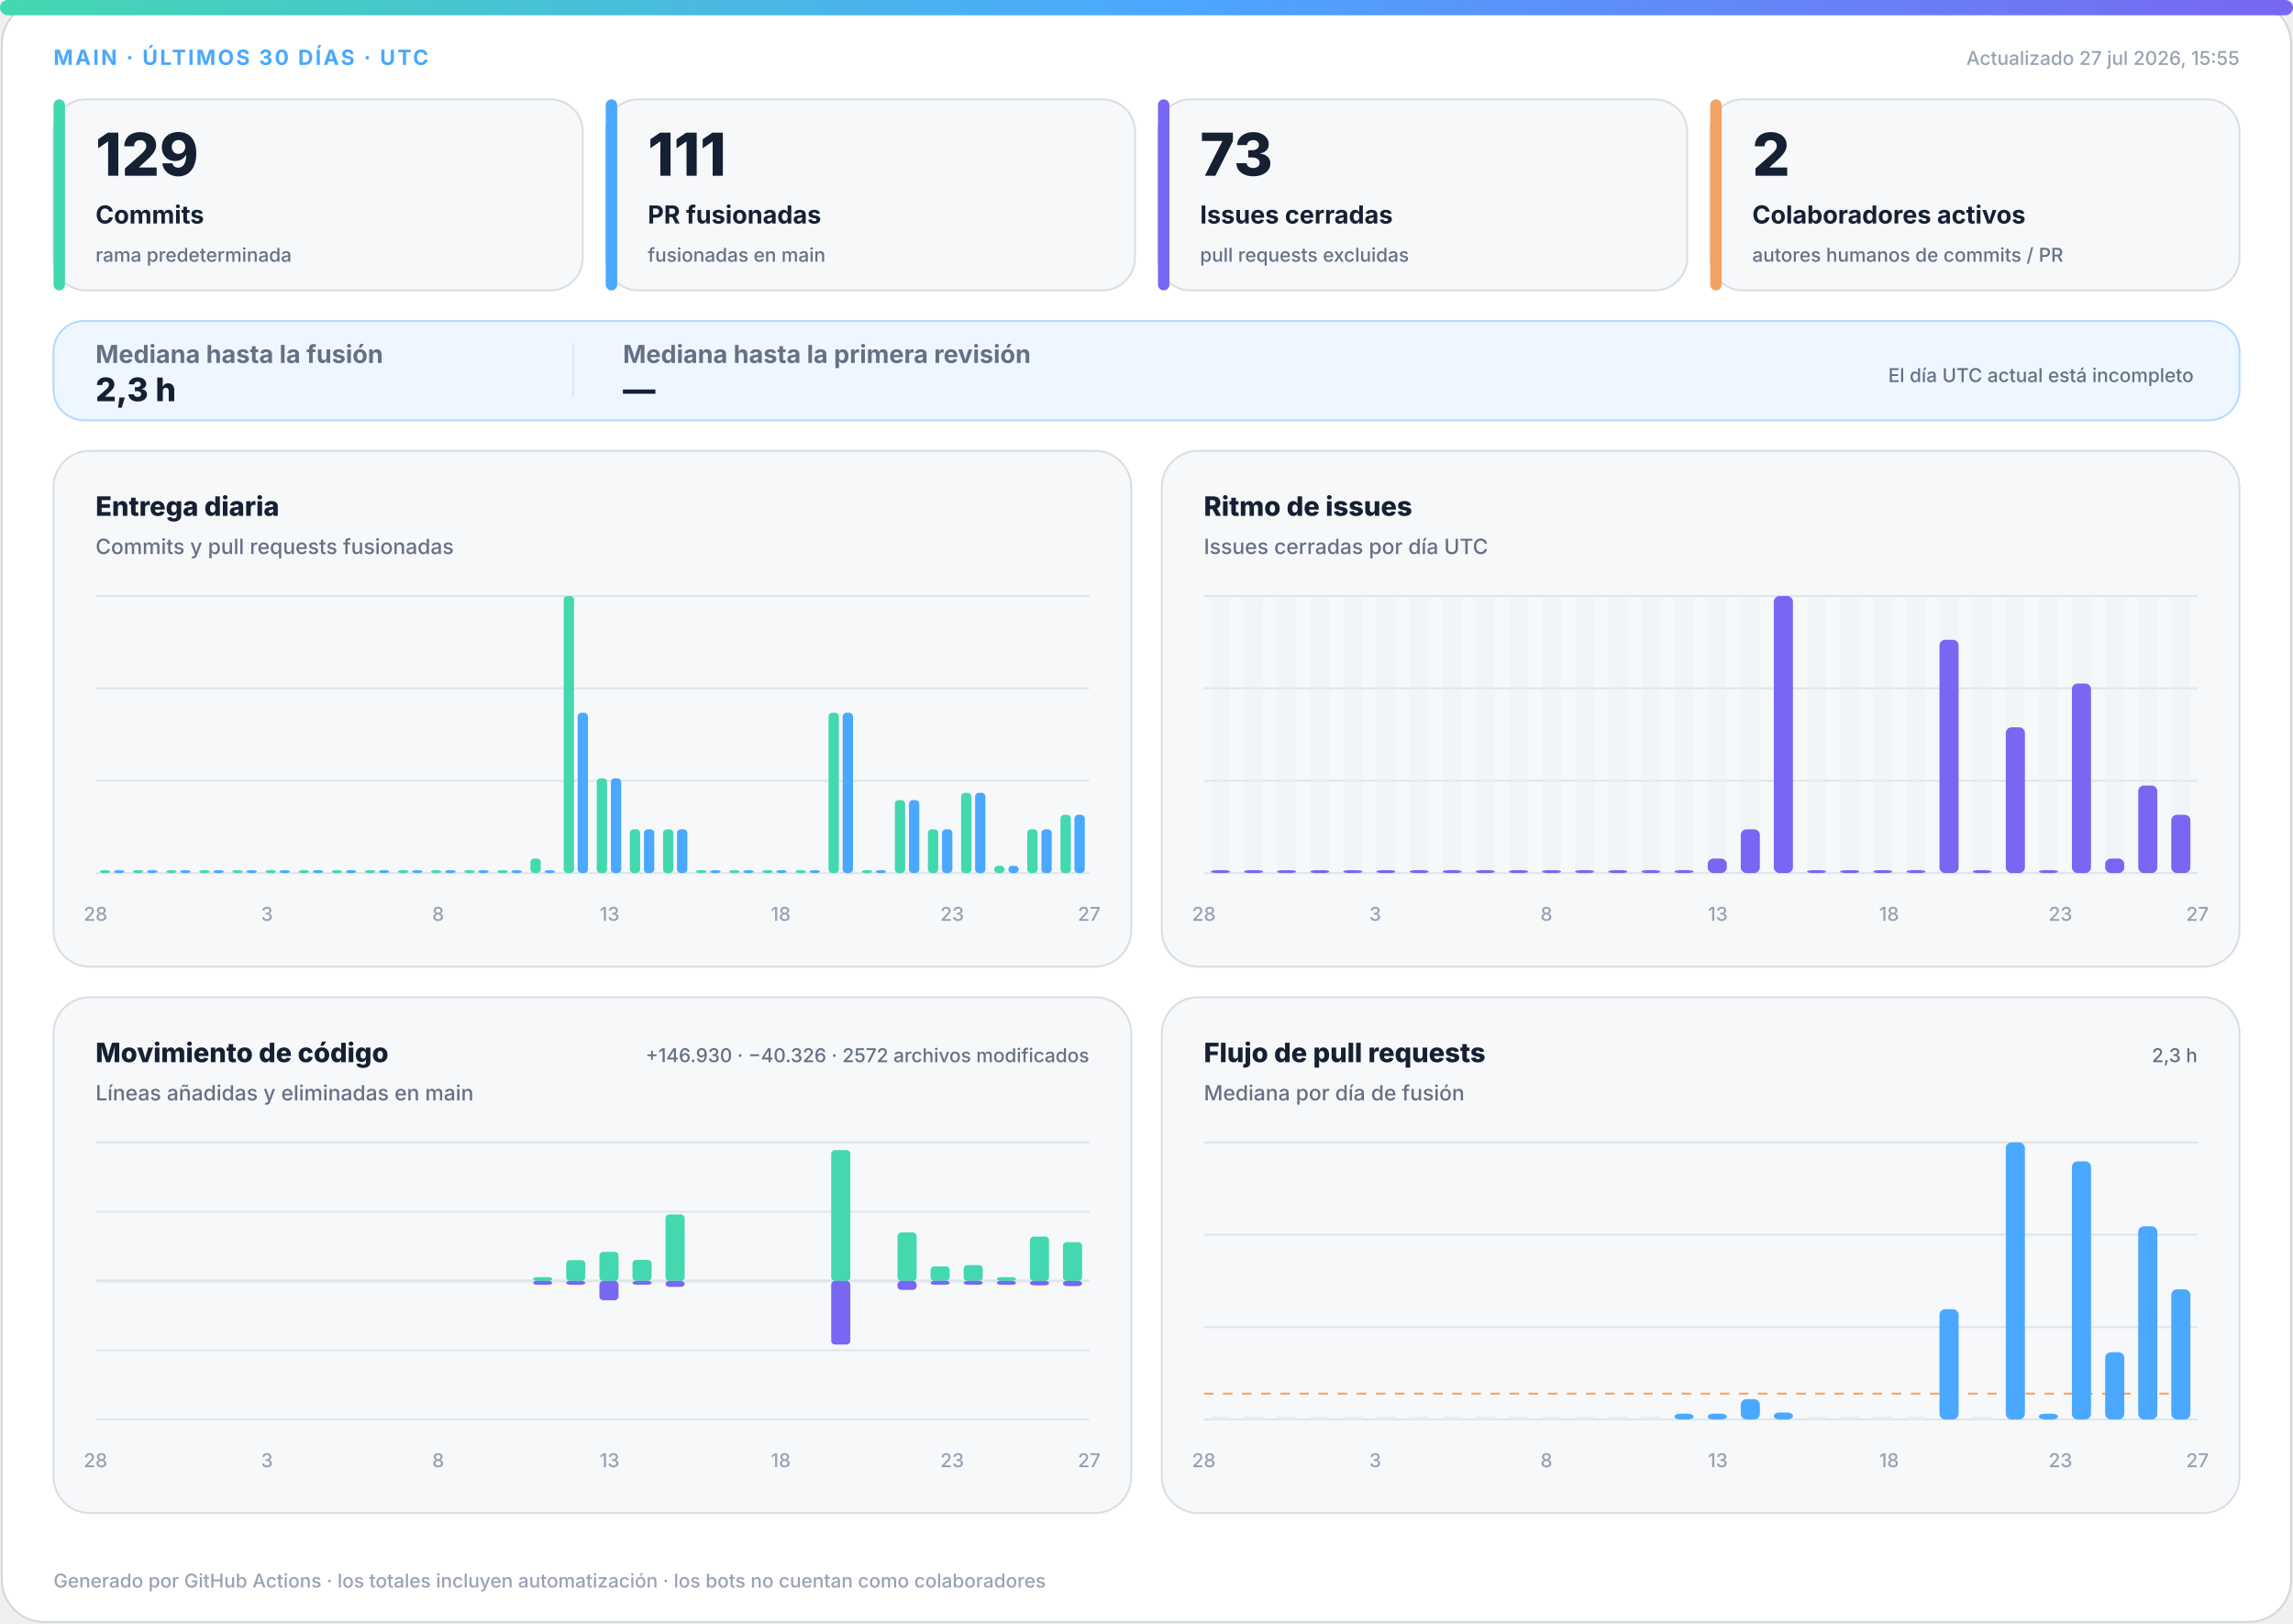
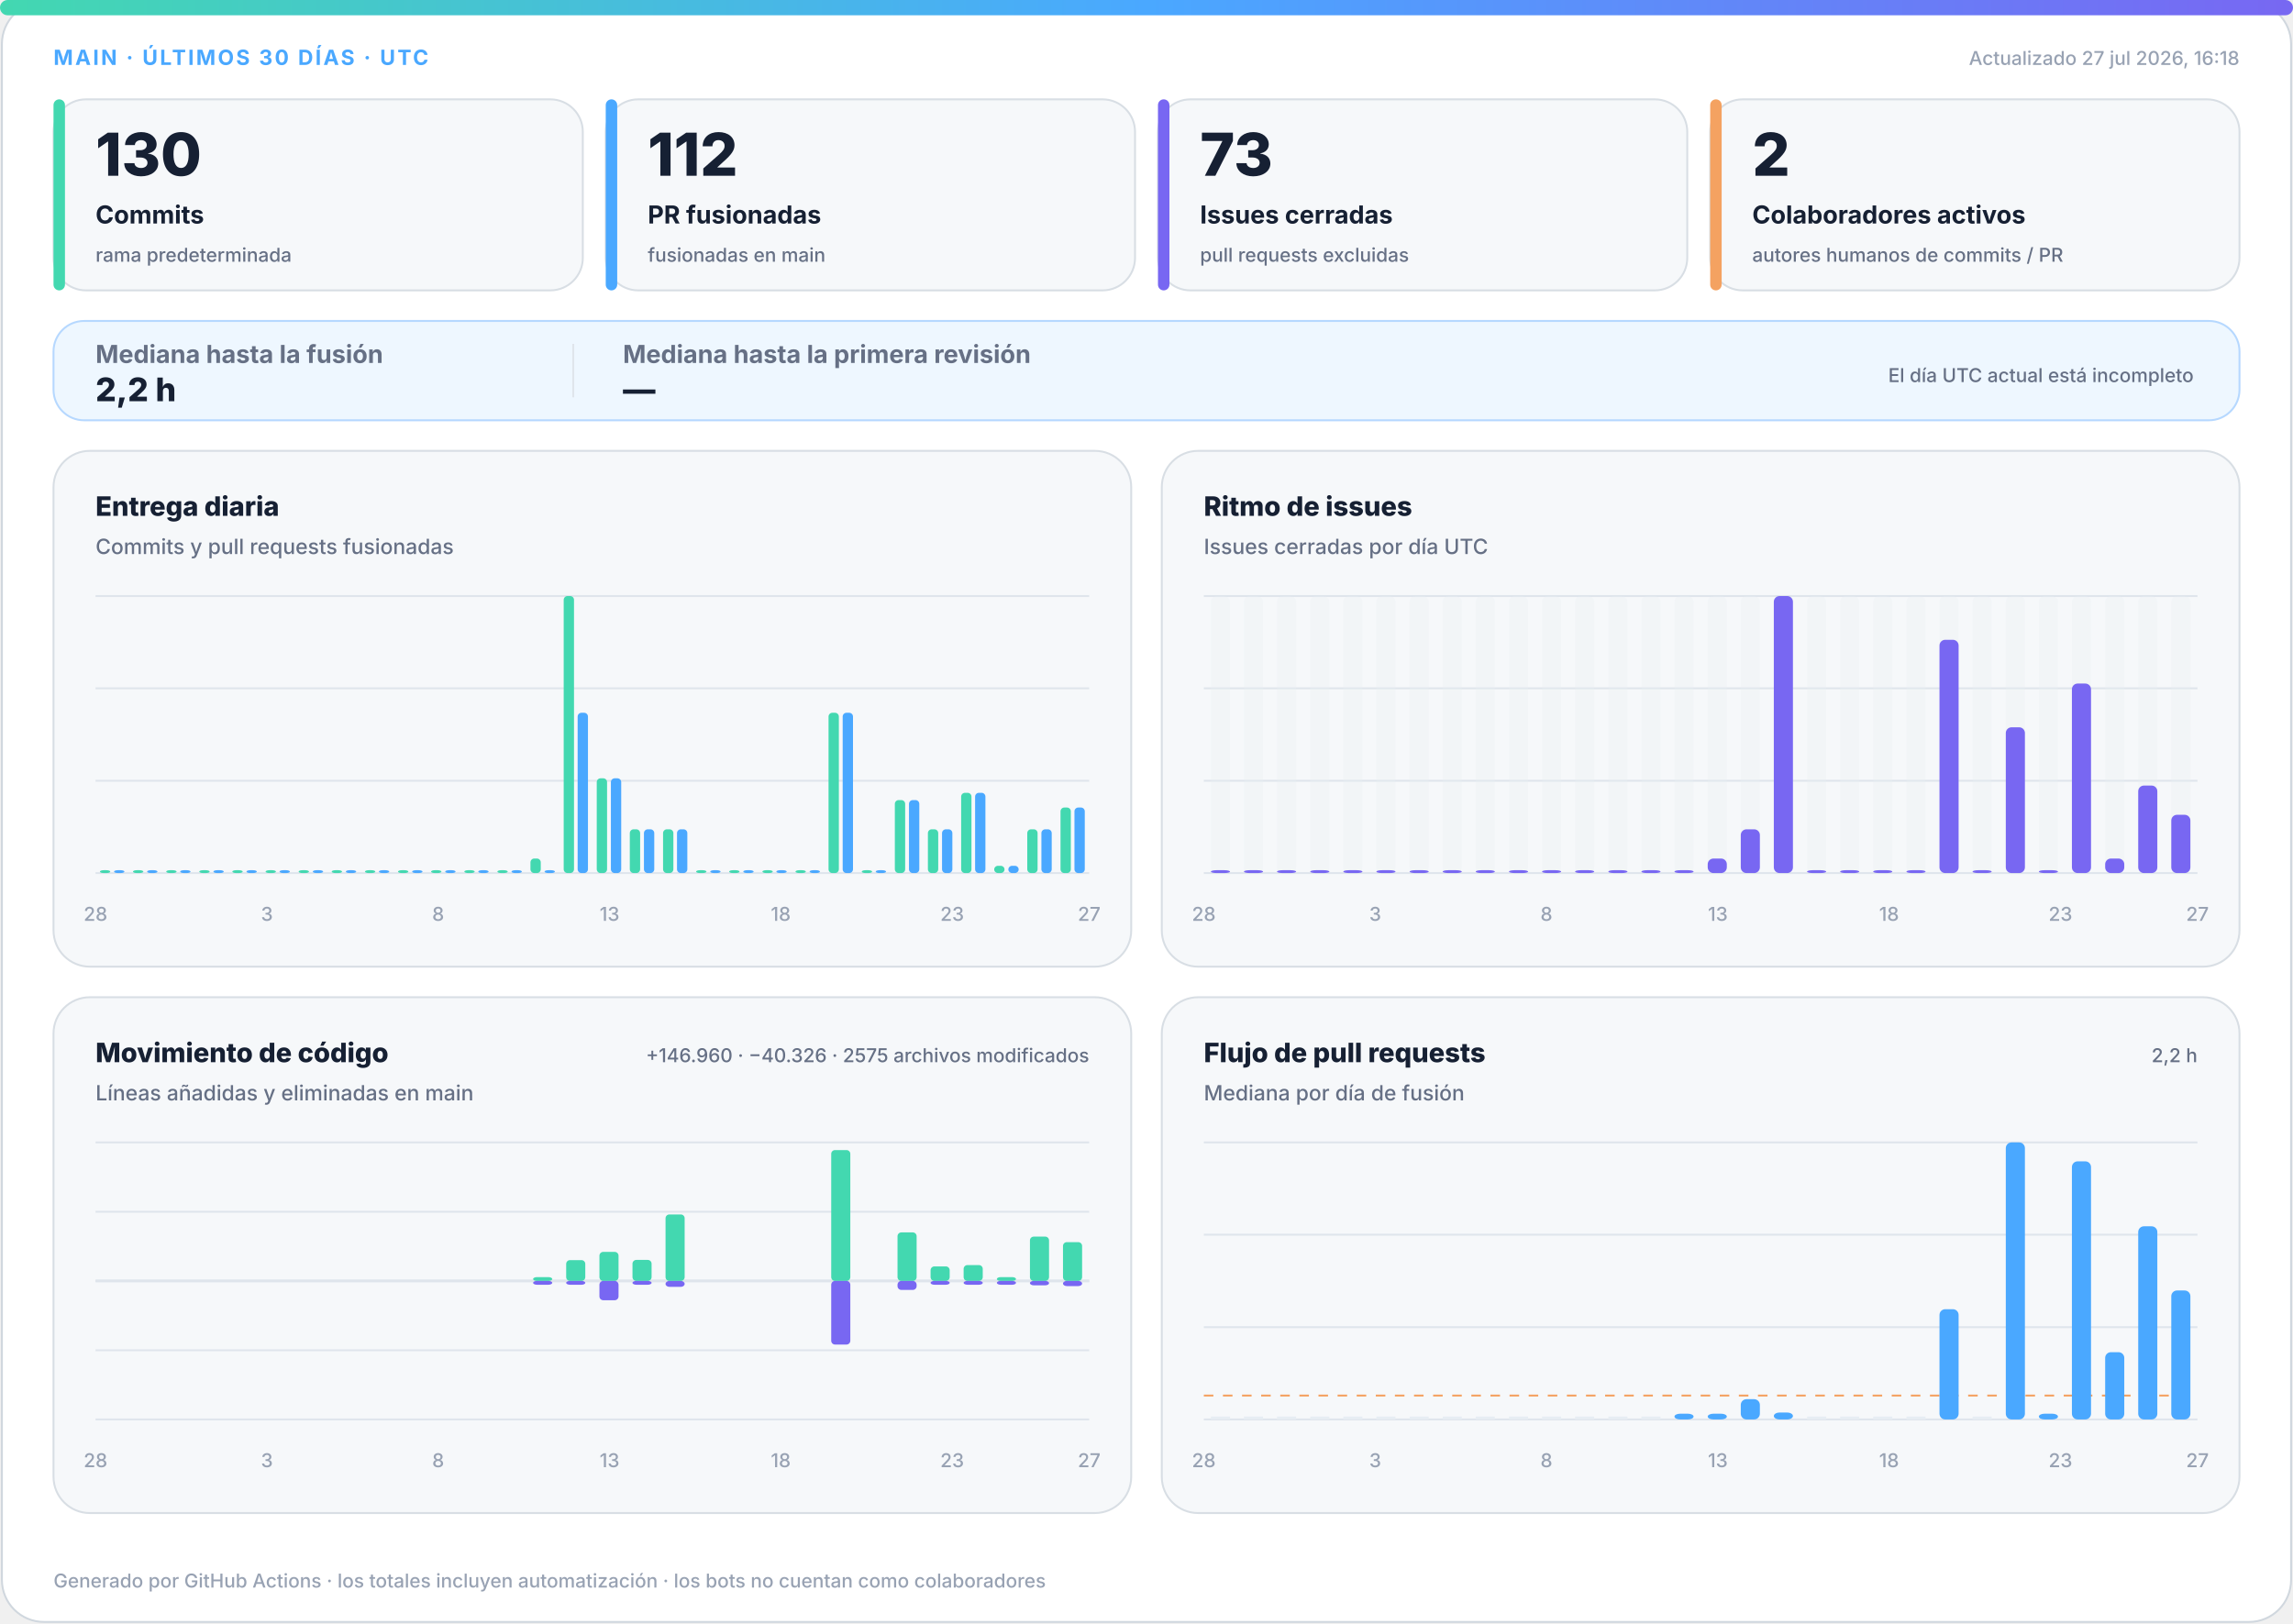
<svg xmlns="http://www.w3.org/2000/svg" width="1200" height="850" viewBox="0 0 1200 850" role="img" aria-labelledby="title desc">
  <defs>
    <linearGradient id="accent" x1="0" y1="0" x2="1" y2="0">
      <stop offset="0%" stop-color="#43d8b0" />
      <stop offset="50%" stop-color="#4aa8ff" />
      <stop offset="100%" stop-color="#7867f2" />
    </linearGradient>
    <linearGradient id="soft" x1="0" y1="0" x2="1" y2="1">
      <stop offset="0%" stop-color="#43d8b0" stop-opacity=".18" />
      <stop offset="100%" stop-color="#7867f2" stop-opacity=".12" />
    </linearGradient>
  </defs>
  <style>
.bg{fill:#fff;stroke:#d0d7de}.surface{fill:#f6f8fa;stroke:#d8dee4}.strong{fill:#eef7ff;stroke:#b6d8ff}.ink{fill:#162033}.muted{fill:#667085}.faint{fill:#98a2b3}.grid{stroke:#dfe5ec}.track{fill:#e7edf3}
.meta{font:750 11px -apple-system,BlinkMacSystemFont,"Segoe UI",sans-serif;letter-spacing:1.1px}.value{font:820 31px -apple-system,BlinkMacSystemFont,"Segoe UI",sans-serif}.label{font:720 13px -apple-system,BlinkMacSystemFont,"Segoe UI",sans-serif}.scope{font:520 10px -apple-system,BlinkMacSystemFont,"Segoe UI",sans-serif}.chart-title{font:760 14px -apple-system,BlinkMacSystemFont,"Segoe UI",sans-serif}.chart-subtitle{font:520 11px -apple-system,BlinkMacSystemFont,"Segoe UI",sans-serif}.small{font:540 10px -apple-system,BlinkMacSystemFont,"Segoe UI",sans-serif}.flow-value{font:780 17px -apple-system,BlinkMacSystemFont,"Segoe UI",sans-serif}
@media(prefers-color-scheme:dark){.bg{fill:#0d1117;stroke:#30363d}.surface{fill:#161b22;stroke:#30363d}.strong{fill:#10263a;stroke:#244d70}.ink{fill:#f0f6fc}.muted{fill:#a7b0bc}.faint{fill:#7d8590}.grid{stroke:#30363d}.track{fill:#27313d}}
</style>
  <rect class="bg" x="1" y="1" width="1198" height="848" rx="22" />
  <rect x="0" y="0" width="1200" height="8" rx="4" fill="url(#accent)" />
  <text class="meta" x="28" y="34" fill="#4aa8ff">MAIN · ÚLTIMOS 30 DÍAS · UTC</text>
-   <text class="small faint" x="1172" y="34" text-anchor="end">Actualizado 27 jul 2026, 15:55</text>
+   <text class="small faint" x="1172" y="34" text-anchor="end">Actualizado 27 jul 2026, 16:18</text>
  <g>
    <rect class="surface" x="28" y="52" width="277" height="100" rx="17" />
    <rect x="28" y="52" width="6" height="100" rx="3" fill="#43d8b0" />
-     <text class="value ink" x="50" y="92" style="font-size:31px">129</text>
+     <text class="value ink" x="50" y="92" style="font-size:31px">130</text>
    <text class="label ink" x="50" y="117" style="font-size:13px">Commits</text>
    <text class="scope muted" x="50" y="137" style="font-size:10px">rama predeterminada</text>
  </g>
  <g>
    <rect class="surface" x="317" y="52" width="277" height="100" rx="17" />
    <rect x="317" y="52" width="6" height="100" rx="3" fill="#4aa8ff" />
-     <text class="value ink" x="339" y="92" style="font-size:31px">111</text>
+     <text class="value ink" x="339" y="92" style="font-size:31px">112</text>
    <text class="label ink" x="339" y="117" style="font-size:13px">PR fusionadas</text>
    <text class="scope muted" x="339" y="137" style="font-size:10px">fusionadas en main</text>
  </g>
  <g>
    <rect class="surface" x="606" y="52" width="277" height="100" rx="17" />
    <rect x="606" y="52" width="6" height="100" rx="3" fill="#7867f2" />
    <text class="value ink" x="628" y="92" style="font-size:31px">73</text>
    <text class="label ink" x="628" y="117" style="font-size:13px">Issues cerradas</text>
    <text class="scope muted" x="628" y="137" style="font-size:10px">pull requests excluidas</text>
  </g>
  <g>
    <rect class="surface" x="895" y="52" width="277" height="100" rx="17" />
    <rect x="895" y="52" width="6" height="100" rx="3" fill="#f4a261" />
    <text class="value ink" x="917" y="92" style="font-size:31px">2</text>
    <text class="label ink" x="917" y="117" style="font-size:13px">Colaboradores activos</text>
    <text class="scope muted" x="917" y="137" style="font-size:10px">autores humanos de commits / PR</text>
  </g>
  <g>
    <rect class="strong" x="28" y="168" width="1144" height="52" rx="16" fill="url(#soft)" />
    <text class="label muted" x="50" y="190">Mediana hasta la fusión</text>
-     <text class="flow-value ink" x="50" y="210">2,3 h</text>
+     <text class="flow-value ink" x="50" y="210">2,2 h</text>
    <line class="grid" x1="300" y1="180" x2="300" y2="208" />
    <text class="label muted" x="326" y="190">Mediana hasta la primera revisión</text>
    <text class="flow-value ink" x="326" y="210">—</text>
    <text class="scope muted" x="1148" y="200" text-anchor="end">El día UTC actual está incompleto</text>
  </g>
  <g>
    <rect class="surface" x="28" y="236" width="564" height="270" rx="19" />
    <text class="chart-title ink" x="50" y="270">Entrega diaria</text>
    <text class="chart-subtitle muted" x="50" y="290">Commits y pull requests fusionadas</text>
    <line class="grid" x1="50" y1="312.0" x2="570" y2="312.0" />
    <line class="grid" x1="50" y1="360.3" x2="570" y2="360.3" />
    <line class="grid" x1="50" y1="408.7" x2="570" y2="408.7" />
    <line class="grid" x1="50" y1="457.0" x2="570" y2="457.0" />
    <rect x="52.3" y="455.5" width="5.4" height="1.5" rx="2" fill="#43d8b0" />
    <rect x="59.7" y="455.5" width="5.4" height="1.5" rx="2" fill="#4aa8ff" />
    <rect x="69.6" y="455.5" width="5.4" height="1.5" rx="2" fill="#43d8b0" />
    <rect x="77.0" y="455.5" width="5.4" height="1.5" rx="2" fill="#4aa8ff" />
    <rect x="87.0" y="455.5" width="5.4" height="1.5" rx="2" fill="#43d8b0" />
    <rect x="94.3" y="455.5" width="5.4" height="1.5" rx="2" fill="#4aa8ff" />
    <rect x="104.3" y="455.5" width="5.4" height="1.5" rx="2" fill="#43d8b0" />
    <rect x="111.7" y="455.5" width="5.4" height="1.5" rx="2" fill="#4aa8ff" />
    <rect x="121.6" y="455.5" width="5.4" height="1.5" rx="2" fill="#43d8b0" />
    <rect x="129.0" y="455.5" width="5.4" height="1.5" rx="2" fill="#4aa8ff" />
    <rect x="139.0" y="455.5" width="5.4" height="1.5" rx="2" fill="#43d8b0" />
    <rect x="146.3" y="455.5" width="5.4" height="1.5" rx="2" fill="#4aa8ff" />
    <rect x="156.3" y="455.5" width="5.4" height="1.5" rx="2" fill="#43d8b0" />
    <rect x="163.7" y="455.5" width="5.4" height="1.5" rx="2" fill="#4aa8ff" />
    <rect x="173.6" y="455.5" width="5.4" height="1.5" rx="2" fill="#43d8b0" />
    <rect x="181.0" y="455.5" width="5.4" height="1.5" rx="2" fill="#4aa8ff" />
    <rect x="191.0" y="455.5" width="5.4" height="1.5" rx="2" fill="#43d8b0" />
    <rect x="198.3" y="455.5" width="5.4" height="1.5" rx="2" fill="#4aa8ff" />
    <rect x="208.3" y="455.5" width="5.4" height="1.5" rx="2" fill="#43d8b0" />
    <rect x="215.7" y="455.5" width="5.4" height="1.5" rx="2" fill="#4aa8ff" />
    <rect x="225.6" y="455.5" width="5.4" height="1.5" rx="2" fill="#43d8b0" />
    <rect x="233.0" y="455.5" width="5.4" height="1.5" rx="2" fill="#4aa8ff" />
    <rect x="243.0" y="455.5" width="5.4" height="1.5" rx="2" fill="#43d8b0" />
    <rect x="250.3" y="455.5" width="5.4" height="1.5" rx="2" fill="#4aa8ff" />
    <rect x="260.3" y="455.5" width="5.4" height="1.5" rx="2" fill="#43d8b0" />
    <rect x="267.7" y="455.5" width="5.4" height="1.5" rx="2" fill="#4aa8ff" />
    <rect x="277.6" y="449.4" width="5.4" height="7.6" rx="2" fill="#43d8b0" />
    <rect x="285.0" y="455.5" width="5.4" height="1.5" rx="2" fill="#4aa8ff" />
    <rect x="295.0" y="312.0" width="5.4" height="145.0" rx="2" fill="#43d8b0" />
    <rect x="302.3" y="373.1" width="5.4" height="83.9" rx="2" fill="#4aa8ff" />
    <rect x="312.3" y="407.4" width="5.4" height="49.6" rx="2" fill="#43d8b0" />
    <rect x="319.7" y="407.4" width="5.4" height="49.6" rx="2" fill="#4aa8ff" />
    <rect x="329.6" y="434.1" width="5.4" height="22.9" rx="2" fill="#43d8b0" />
    <rect x="337.0" y="434.1" width="5.4" height="22.9" rx="2" fill="#4aa8ff" />
    <rect x="347.0" y="434.1" width="5.4" height="22.9" rx="2" fill="#43d8b0" />
    <rect x="354.3" y="434.1" width="5.4" height="22.9" rx="2" fill="#4aa8ff" />
    <rect x="364.3" y="455.5" width="5.4" height="1.5" rx="2" fill="#43d8b0" />
    <rect x="371.7" y="455.5" width="5.4" height="1.5" rx="2" fill="#4aa8ff" />
    <rect x="381.6" y="455.5" width="5.4" height="1.5" rx="2" fill="#43d8b0" />
    <rect x="389.0" y="455.5" width="5.4" height="1.5" rx="2" fill="#4aa8ff" />
    <rect x="399.0" y="455.5" width="5.4" height="1.5" rx="2" fill="#43d8b0" />
    <rect x="406.3" y="455.5" width="5.4" height="1.5" rx="2" fill="#4aa8ff" />
    <rect x="416.3" y="455.5" width="5.4" height="1.5" rx="2" fill="#43d8b0" />
    <rect x="423.7" y="455.5" width="5.4" height="1.5" rx="2" fill="#4aa8ff" />
    <rect x="433.6" y="373.1" width="5.4" height="83.9" rx="2" fill="#43d8b0" />
    <rect x="441.0" y="373.1" width="5.4" height="83.9" rx="2" fill="#4aa8ff" />
    <rect x="451.0" y="455.5" width="5.4" height="1.5" rx="2" fill="#43d8b0" />
    <rect x="458.3" y="455.5" width="5.4" height="1.5" rx="2" fill="#4aa8ff" />
    <rect x="468.3" y="418.8" width="5.4" height="38.2" rx="2" fill="#43d8b0" />
    <rect x="475.7" y="418.8" width="5.4" height="38.2" rx="2" fill="#4aa8ff" />
    <rect x="485.6" y="434.1" width="5.4" height="22.9" rx="2" fill="#43d8b0" />
    <rect x="493.0" y="434.1" width="5.4" height="22.9" rx="2" fill="#4aa8ff" />
    <rect x="503.0" y="415.0" width="5.4" height="42.0" rx="2" fill="#43d8b0" />
    <rect x="510.3" y="415.0" width="5.4" height="42.0" rx="2" fill="#4aa8ff" />
    <rect x="520.3" y="453.2" width="5.4" height="3.8" rx="2" fill="#43d8b0" />
    <rect x="527.7" y="453.2" width="5.4" height="3.8" rx="2" fill="#4aa8ff" />
    <rect x="537.6" y="434.1" width="5.4" height="22.9" rx="2" fill="#43d8b0" />
    <rect x="545.0" y="434.1" width="5.4" height="22.9" rx="2" fill="#4aa8ff" />
-     <rect x="555.0" y="426.5" width="5.4" height="30.5" rx="2" fill="#43d8b0" />
-     <rect x="562.3" y="426.5" width="5.4" height="30.5" rx="2" fill="#4aa8ff" />
+     <rect x="555.0" y="422.7" width="5.4" height="34.3" rx="2" fill="#43d8b0" />
+     <rect x="562.3" y="422.7" width="5.4" height="34.3" rx="2" fill="#4aa8ff" />
    <text class="small faint" x="50.0" y="482" text-anchor="middle">28</text>
    <text class="small faint" x="139.7" y="482" text-anchor="middle">3</text>
    <text class="small faint" x="229.3" y="482" text-anchor="middle">8</text>
    <text class="small faint" x="319.0" y="482" text-anchor="middle">13</text>
    <text class="small faint" x="408.6" y="482" text-anchor="middle">18</text>
    <text class="small faint" x="498.3" y="482" text-anchor="middle">23</text>
    <text class="small faint" x="570.0" y="482" text-anchor="middle">27</text>
  </g>
  <g>
    <rect class="surface" x="608" y="236" width="564" height="270" rx="19" />
    <text class="chart-title ink" x="630" y="270">Ritmo de issues</text>
    <text class="chart-subtitle muted" x="630" y="290">Issues cerradas por día UTC</text>
    <line class="grid" x1="630" y1="312.0" x2="1150" y2="312.0" />
    <line class="grid" x1="630" y1="360.3" x2="1150" y2="360.3" />
    <line class="grid" x1="630" y1="408.7" x2="1150" y2="408.7" />
    <line class="grid" x1="630" y1="457.0" x2="1150" y2="457.0" />
    <g>
      <rect class="track" x="633.7" y="312" width="10.0" height="145" rx="3" opacity=".3" />
      <rect x="633.7" y="455.5" width="10.0" height="1.5" rx="3" fill="#7867f2" />
    </g>
    <g>
      <rect class="track" x="651.0" y="312" width="10.0" height="145" rx="3" opacity=".3" />
      <rect x="651.0" y="455.5" width="10.0" height="1.5" rx="3" fill="#7867f2" />
    </g>
    <g>
      <rect class="track" x="668.3" y="312" width="10.0" height="145" rx="3" opacity=".3" />
      <rect x="668.3" y="455.5" width="10.0" height="1.5" rx="3" fill="#7867f2" />
    </g>
    <g>
      <rect class="track" x="685.7" y="312" width="10.0" height="145" rx="3" opacity=".3" />
      <rect x="685.7" y="455.5" width="10.0" height="1.5" rx="3" fill="#7867f2" />
    </g>
    <g>
      <rect class="track" x="703.0" y="312" width="10.0" height="145" rx="3" opacity=".3" />
      <rect x="703.0" y="455.5" width="10.0" height="1.5" rx="3" fill="#7867f2" />
    </g>
    <g>
      <rect class="track" x="720.3" y="312" width="10.0" height="145" rx="3" opacity=".3" />
      <rect x="720.3" y="455.5" width="10.0" height="1.5" rx="3" fill="#7867f2" />
    </g>
    <g>
      <rect class="track" x="737.7" y="312" width="10.0" height="145" rx="3" opacity=".3" />
      <rect x="737.7" y="455.5" width="10.0" height="1.5" rx="3" fill="#7867f2" />
    </g>
    <g>
      <rect class="track" x="755.0" y="312" width="10.0" height="145" rx="3" opacity=".3" />
      <rect x="755.0" y="455.5" width="10.0" height="1.5" rx="3" fill="#7867f2" />
    </g>
    <g>
      <rect class="track" x="772.3" y="312" width="10.0" height="145" rx="3" opacity=".3" />
      <rect x="772.3" y="455.5" width="10.0" height="1.5" rx="3" fill="#7867f2" />
    </g>
    <g>
      <rect class="track" x="789.7" y="312" width="10.0" height="145" rx="3" opacity=".3" />
      <rect x="789.7" y="455.5" width="10.0" height="1.5" rx="3" fill="#7867f2" />
    </g>
    <g>
      <rect class="track" x="807.0" y="312" width="10.0" height="145" rx="3" opacity=".3" />
      <rect x="807.0" y="455.5" width="10.0" height="1.5" rx="3" fill="#7867f2" />
    </g>
    <g>
      <rect class="track" x="824.3" y="312" width="10.0" height="145" rx="3" opacity=".3" />
      <rect x="824.3" y="455.5" width="10.0" height="1.5" rx="3" fill="#7867f2" />
    </g>
    <g>
      <rect class="track" x="841.7" y="312" width="10.0" height="145" rx="3" opacity=".3" />
      <rect x="841.7" y="455.5" width="10.0" height="1.5" rx="3" fill="#7867f2" />
    </g>
    <g>
      <rect class="track" x="859.0" y="312" width="10.0" height="145" rx="3" opacity=".3" />
      <rect x="859.0" y="455.5" width="10.0" height="1.5" rx="3" fill="#7867f2" />
    </g>
    <g>
      <rect class="track" x="876.3" y="312" width="10.0" height="145" rx="3" opacity=".3" />
      <rect x="876.3" y="455.5" width="10.0" height="1.5" rx="3" fill="#7867f2" />
    </g>
    <g>
      <rect class="track" x="893.7" y="312" width="10.0" height="145" rx="3" opacity=".3" />
      <rect x="893.7" y="449.4" width="10.0" height="7.6" rx="3" fill="#7867f2" />
    </g>
    <g>
      <rect class="track" x="911.0" y="312" width="10.0" height="145" rx="3" opacity=".3" />
      <rect x="911.0" y="434.1" width="10.0" height="22.9" rx="3" fill="#7867f2" />
    </g>
    <g>
      <rect class="track" x="928.3" y="312" width="10.0" height="145" rx="3" opacity=".3" />
      <rect x="928.3" y="312.0" width="10.0" height="145.0" rx="3" fill="#7867f2" />
    </g>
    <g>
      <rect class="track" x="945.7" y="312" width="10.0" height="145" rx="3" opacity=".3" />
      <rect x="945.7" y="455.5" width="10.0" height="1.5" rx="3" fill="#7867f2" />
    </g>
    <g>
      <rect class="track" x="963.0" y="312" width="10.0" height="145" rx="3" opacity=".3" />
      <rect x="963.0" y="455.5" width="10.0" height="1.5" rx="3" fill="#7867f2" />
    </g>
    <g>
      <rect class="track" x="980.3" y="312" width="10.0" height="145" rx="3" opacity=".3" />
      <rect x="980.3" y="455.5" width="10.0" height="1.5" rx="3" fill="#7867f2" />
    </g>
    <g>
      <rect class="track" x="997.7" y="312" width="10.0" height="145" rx="3" opacity=".3" />
      <rect x="997.7" y="455.5" width="10.0" height="1.5" rx="3" fill="#7867f2" />
    </g>
    <g>
      <rect class="track" x="1015.0" y="312" width="10.0" height="145" rx="3" opacity=".3" />
      <rect x="1015.0" y="334.9" width="10.0" height="122.1" rx="3" fill="#7867f2" />
    </g>
    <g>
      <rect class="track" x="1032.3" y="312" width="10.0" height="145" rx="3" opacity=".3" />
      <rect x="1032.3" y="455.5" width="10.0" height="1.5" rx="3" fill="#7867f2" />
    </g>
    <g>
      <rect class="track" x="1049.7" y="312" width="10.0" height="145" rx="3" opacity=".3" />
      <rect x="1049.7" y="380.7" width="10.0" height="76.3" rx="3" fill="#7867f2" />
    </g>
    <g>
      <rect class="track" x="1067.0" y="312" width="10.0" height="145" rx="3" opacity=".3" />
      <rect x="1067.0" y="455.5" width="10.0" height="1.5" rx="3" fill="#7867f2" />
    </g>
    <g>
      <rect class="track" x="1084.3" y="312" width="10.0" height="145" rx="3" opacity=".3" />
      <rect x="1084.3" y="357.8" width="10.0" height="99.2" rx="3" fill="#7867f2" />
    </g>
    <g>
      <rect class="track" x="1101.7" y="312" width="10.0" height="145" rx="3" opacity=".3" />
      <rect x="1101.7" y="449.4" width="10.0" height="7.6" rx="3" fill="#7867f2" />
    </g>
    <g>
      <rect class="track" x="1119.0" y="312" width="10.0" height="145" rx="3" opacity=".3" />
      <rect x="1119.0" y="411.2" width="10.0" height="45.8" rx="3" fill="#7867f2" />
    </g>
    <g>
      <rect class="track" x="1136.3" y="312" width="10.0" height="145" rx="3" opacity=".3" />
      <rect x="1136.3" y="426.5" width="10.0" height="30.5" rx="3" fill="#7867f2" />
    </g>
    <text class="small faint" x="630.0" y="482" text-anchor="middle">28</text>
    <text class="small faint" x="719.7" y="482" text-anchor="middle">3</text>
    <text class="small faint" x="809.3" y="482" text-anchor="middle">8</text>
    <text class="small faint" x="899.0" y="482" text-anchor="middle">13</text>
    <text class="small faint" x="988.6" y="482" text-anchor="middle">18</text>
    <text class="small faint" x="1078.3" y="482" text-anchor="middle">23</text>
    <text class="small faint" x="1150.0" y="482" text-anchor="middle">27</text>
  </g>
  <g>
    <rect class="surface" x="28" y="522" width="564" height="270" rx="19" />
    <text class="chart-title ink" x="50" y="556">Movimiento de código</text>
    <text class="chart-subtitle muted" x="50" y="576">Líneas añadidas y eliminadas en main</text>
-     <text class="small muted" x="570" y="556" text-anchor="end">+146.930 · −40.326 · 2572 archivos modificados</text>
+     <text class="small muted" x="570" y="556" text-anchor="end">+146.960 · −40.326 · 2575 archivos modificados</text>
    <line class="grid" x1="50" y1="598.0" x2="570" y2="598.0" />
    <line class="grid" x1="50" y1="634.3" x2="570" y2="634.3" />
    <line class="grid" x1="50" y1="670.5" x2="570" y2="670.5" />
    <line class="grid" x1="50" y1="706.8" x2="570" y2="706.8" />
    <line class="grid" x1="50" y1="743.0" x2="570" y2="743.0" />
    <line class="grid" x1="50" y1="670.5" x2="570" y2="670.5" stroke-width="1.5" />
    <rect x="53.7" y="670.5" width="10.0" height="0.0" rx="2" fill="#43d8b0" />
    <rect x="53.7" y="670.5" width="10.0" height="0.0" rx="2" fill="#7867f2" />
    <rect x="71.0" y="670.5" width="10.0" height="0.0" rx="2" fill="#43d8b0" />
    <rect x="71.0" y="670.5" width="10.0" height="0.0" rx="2" fill="#7867f2" />
    <rect x="88.3" y="670.5" width="10.0" height="0.0" rx="2" fill="#43d8b0" />
    <rect x="88.3" y="670.5" width="10.0" height="0.0" rx="2" fill="#7867f2" />
    <rect x="105.7" y="670.5" width="10.0" height="0.0" rx="2" fill="#43d8b0" />
    <rect x="105.7" y="670.5" width="10.0" height="0.0" rx="2" fill="#7867f2" />
    <rect x="123.0" y="670.5" width="10.0" height="0.0" rx="2" fill="#43d8b0" />
    <rect x="123.0" y="670.5" width="10.0" height="0.0" rx="2" fill="#7867f2" />
    <rect x="140.3" y="670.5" width="10.0" height="0.0" rx="2" fill="#43d8b0" />
    <rect x="140.3" y="670.5" width="10.0" height="0.0" rx="2" fill="#7867f2" />
    <rect x="157.7" y="670.5" width="10.0" height="0.0" rx="2" fill="#43d8b0" />
    <rect x="157.7" y="670.5" width="10.0" height="0.0" rx="2" fill="#7867f2" />
    <rect x="175.0" y="670.5" width="10.0" height="0.0" rx="2" fill="#43d8b0" />
    <rect x="175.0" y="670.5" width="10.0" height="0.0" rx="2" fill="#7867f2" />
    <rect x="192.3" y="670.5" width="10.0" height="0.0" rx="2" fill="#43d8b0" />
    <rect x="192.3" y="670.5" width="10.0" height="0.0" rx="2" fill="#7867f2" />
    <rect x="209.7" y="670.5" width="10.0" height="0.0" rx="2" fill="#43d8b0" />
    <rect x="209.7" y="670.5" width="10.0" height="0.0" rx="2" fill="#7867f2" />
    <rect x="227.0" y="670.5" width="10.0" height="0.0" rx="2" fill="#43d8b0" />
    <rect x="227.0" y="670.5" width="10.0" height="0.0" rx="2" fill="#7867f2" />
    <rect x="244.3" y="670.5" width="10.0" height="0.0" rx="2" fill="#43d8b0" />
    <rect x="244.3" y="670.5" width="10.0" height="0.0" rx="2" fill="#7867f2" />
    <rect x="261.7" y="670.5" width="10.0" height="0.0" rx="2" fill="#43d8b0" />
    <rect x="261.7" y="670.5" width="10.0" height="0.0" rx="2" fill="#7867f2" />
    <rect x="279.0" y="668.5" width="10.0" height="2.0" rx="2" fill="#43d8b0" />
    <rect x="279.0" y="670.5" width="10.0" height="2.0" rx="2" fill="#7867f2" />
    <rect x="296.3" y="659.6" width="10.0" height="10.9" rx="2" fill="#43d8b0" />
    <rect x="296.3" y="670.5" width="10.0" height="2.0" rx="2" fill="#7867f2" />
    <rect x="313.7" y="655.3" width="10.0" height="15.2" rx="2" fill="#43d8b0" />
    <rect x="313.7" y="670.5" width="10.0" height="10.1" rx="2" fill="#7867f2" />
    <rect x="331.0" y="659.5" width="10.0" height="11.0" rx="2" fill="#43d8b0" />
    <rect x="331.0" y="670.5" width="10.0" height="2.0" rx="2" fill="#7867f2" />
    <rect x="348.3" y="635.7" width="10.0" height="34.8" rx="2" fill="#43d8b0" />
    <rect x="348.3" y="670.5" width="10.0" height="3.1" rx="2" fill="#7867f2" />
    <rect x="365.7" y="670.5" width="10.0" height="0.0" rx="2" fill="#43d8b0" />
    <rect x="365.7" y="670.5" width="10.0" height="0.0" rx="2" fill="#7867f2" />
    <rect x="383.0" y="670.5" width="10.0" height="0.0" rx="2" fill="#43d8b0" />
    <rect x="383.0" y="670.5" width="10.0" height="0.0" rx="2" fill="#7867f2" />
    <rect x="400.3" y="670.5" width="10.0" height="0.0" rx="2" fill="#43d8b0" />
    <rect x="400.3" y="670.5" width="10.0" height="0.0" rx="2" fill="#7867f2" />
    <rect x="417.7" y="670.5" width="10.0" height="0.0" rx="2" fill="#43d8b0" />
    <rect x="417.7" y="670.5" width="10.0" height="0.0" rx="2" fill="#7867f2" />
    <rect x="435.0" y="602.0" width="10.0" height="68.5" rx="2" fill="#43d8b0" />
    <rect x="435.0" y="670.5" width="10.0" height="33.3" rx="2" fill="#7867f2" />
    <rect x="452.3" y="670.5" width="10.0" height="0.0" rx="2" fill="#43d8b0" />
    <rect x="452.3" y="670.5" width="10.0" height="0.0" rx="2" fill="#7867f2" />
    <rect x="469.7" y="645.1" width="10.0" height="25.4" rx="2" fill="#43d8b0" />
    <rect x="469.7" y="670.5" width="10.0" height="4.7" rx="2" fill="#7867f2" />
    <rect x="487.0" y="662.9" width="10.0" height="7.6" rx="2" fill="#43d8b0" />
    <rect x="487.0" y="670.5" width="10.0" height="2.0" rx="2" fill="#7867f2" />
    <rect x="504.3" y="662.2" width="10.0" height="8.3" rx="2" fill="#43d8b0" />
    <rect x="504.3" y="670.5" width="10.0" height="2.0" rx="2" fill="#7867f2" />
    <rect x="521.7" y="668.5" width="10.0" height="2.0" rx="2" fill="#43d8b0" />
    <rect x="521.7" y="670.5" width="10.0" height="2.0" rx="2" fill="#7867f2" />
    <rect x="539.0" y="647.3" width="10.0" height="23.2" rx="2" fill="#43d8b0" />
    <rect x="539.0" y="670.5" width="10.0" height="2.3" rx="2" fill="#7867f2" />
    <rect x="556.3" y="650.2" width="10.0" height="20.3" rx="2" fill="#43d8b0" />
    <rect x="556.3" y="670.5" width="10.0" height="2.7" rx="2" fill="#7867f2" />
    <text class="small faint" x="50.0" y="768" text-anchor="middle">28</text>
    <text class="small faint" x="139.7" y="768" text-anchor="middle">3</text>
    <text class="small faint" x="229.3" y="768" text-anchor="middle">8</text>
    <text class="small faint" x="319.0" y="768" text-anchor="middle">13</text>
    <text class="small faint" x="408.6" y="768" text-anchor="middle">18</text>
    <text class="small faint" x="498.3" y="768" text-anchor="middle">23</text>
    <text class="small faint" x="570.0" y="768" text-anchor="middle">27</text>
  </g>
  <g>
    <rect class="surface" x="608" y="522" width="564" height="270" rx="19" />
    <text class="chart-title ink" x="630" y="556">Flujo de pull requests</text>
    <text class="chart-subtitle muted" x="630" y="576">Mediana por día de fusión</text>
-     <text class="small muted" x="1150" y="556" text-anchor="end">2,3 h</text>
+     <text class="small muted" x="1150" y="556" text-anchor="end">2,2 h</text>
    <line class="grid" x1="630" y1="598.0" x2="1150" y2="598.0" />
    <line class="grid" x1="630" y1="646.3" x2="1150" y2="646.3" />
    <line class="grid" x1="630" y1="694.7" x2="1150" y2="694.7" />
    <line class="grid" x1="630" y1="743.0" x2="1150" y2="743.0" />
-     <line x1="630" y1="729.5" x2="1150" y2="729.5" stroke="#f4a261" stroke-dasharray="5 5" />
+     <line x1="630" y1="730.5" x2="1150" y2="730.5" stroke="#f4a261" stroke-dasharray="5 5" />
    <rect class="track" x="633.7" y="741.5" width="10.0" height="1.5" />
    <rect class="track" x="651.0" y="741.5" width="10.0" height="1.5" />
    <rect class="track" x="668.3" y="741.5" width="10.0" height="1.5" />
    <rect class="track" x="685.7" y="741.5" width="10.0" height="1.5" />
    <rect class="track" x="703.0" y="741.5" width="10.0" height="1.5" />
    <rect class="track" x="720.3" y="741.5" width="10.0" height="1.5" />
    <rect class="track" x="737.7" y="741.5" width="10.0" height="1.5" />
    <rect class="track" x="755.0" y="741.5" width="10.0" height="1.5" />
    <rect class="track" x="772.3" y="741.5" width="10.0" height="1.5" />
    <rect class="track" x="789.7" y="741.5" width="10.0" height="1.5" />
    <rect class="track" x="807.0" y="741.5" width="10.0" height="1.5" />
    <rect class="track" x="824.3" y="741.5" width="10.0" height="1.5" />
    <rect class="track" x="841.7" y="741.5" width="10.0" height="1.5" />
    <rect class="track" x="859.0" y="741.5" width="10.0" height="1.5" />
    <rect x="876.3" y="740.0" width="10.0" height="3.0" rx="3" fill="#4aa8ff" />
    <rect x="893.7" y="740.0" width="10.0" height="3.0" rx="3" fill="#4aa8ff" />
    <rect x="911.0" y="732.4" width="10.0" height="10.6" rx="3" fill="#4aa8ff" />
    <rect x="928.3" y="739.4" width="10.0" height="3.6" rx="3" fill="#4aa8ff" />
    <rect class="track" x="945.7" y="741.5" width="10.0" height="1.5" />
    <rect class="track" x="963.0" y="741.5" width="10.0" height="1.5" />
    <rect class="track" x="980.3" y="741.5" width="10.0" height="1.5" />
    <rect class="track" x="997.7" y="741.5" width="10.0" height="1.5" />
    <rect x="1015.0" y="685.3" width="10.0" height="57.7" rx="3" fill="#4aa8ff" />
    <rect class="track" x="1032.3" y="741.5" width="10.0" height="1.5" />
    <rect x="1049.7" y="598.0" width="10.0" height="145.0" rx="3" fill="#4aa8ff" />
    <rect x="1067.0" y="740.0" width="10.0" height="3.0" rx="3" fill="#4aa8ff" />
    <rect x="1084.3" y="607.9" width="10.0" height="135.1" rx="3" fill="#4aa8ff" />
    <rect x="1101.7" y="707.8" width="10.0" height="35.2" rx="3" fill="#4aa8ff" />
    <rect x="1119.0" y="641.9" width="10.0" height="101.1" rx="3" fill="#4aa8ff" />
-     <rect x="1136.3" y="674.9" width="10.0" height="68.1" rx="3" fill="#4aa8ff" />
+     <rect x="1136.3" y="675.5" width="10.0" height="67.5" rx="3" fill="#4aa8ff" />
    <text class="small faint" x="630.0" y="768" text-anchor="middle">28</text>
    <text class="small faint" x="719.7" y="768" text-anchor="middle">3</text>
    <text class="small faint" x="809.3" y="768" text-anchor="middle">8</text>
    <text class="small faint" x="899.0" y="768" text-anchor="middle">13</text>
    <text class="small faint" x="988.6" y="768" text-anchor="middle">18</text>
    <text class="small faint" x="1078.3" y="768" text-anchor="middle">23</text>
    <text class="small faint" x="1150.0" y="768" text-anchor="middle">27</text>
  </g>
  <text class="small faint" x="28" y="831">Generado por GitHub Actions · los totales incluyen automatización · los bots no cuentan como colaboradores</text>
</svg>
